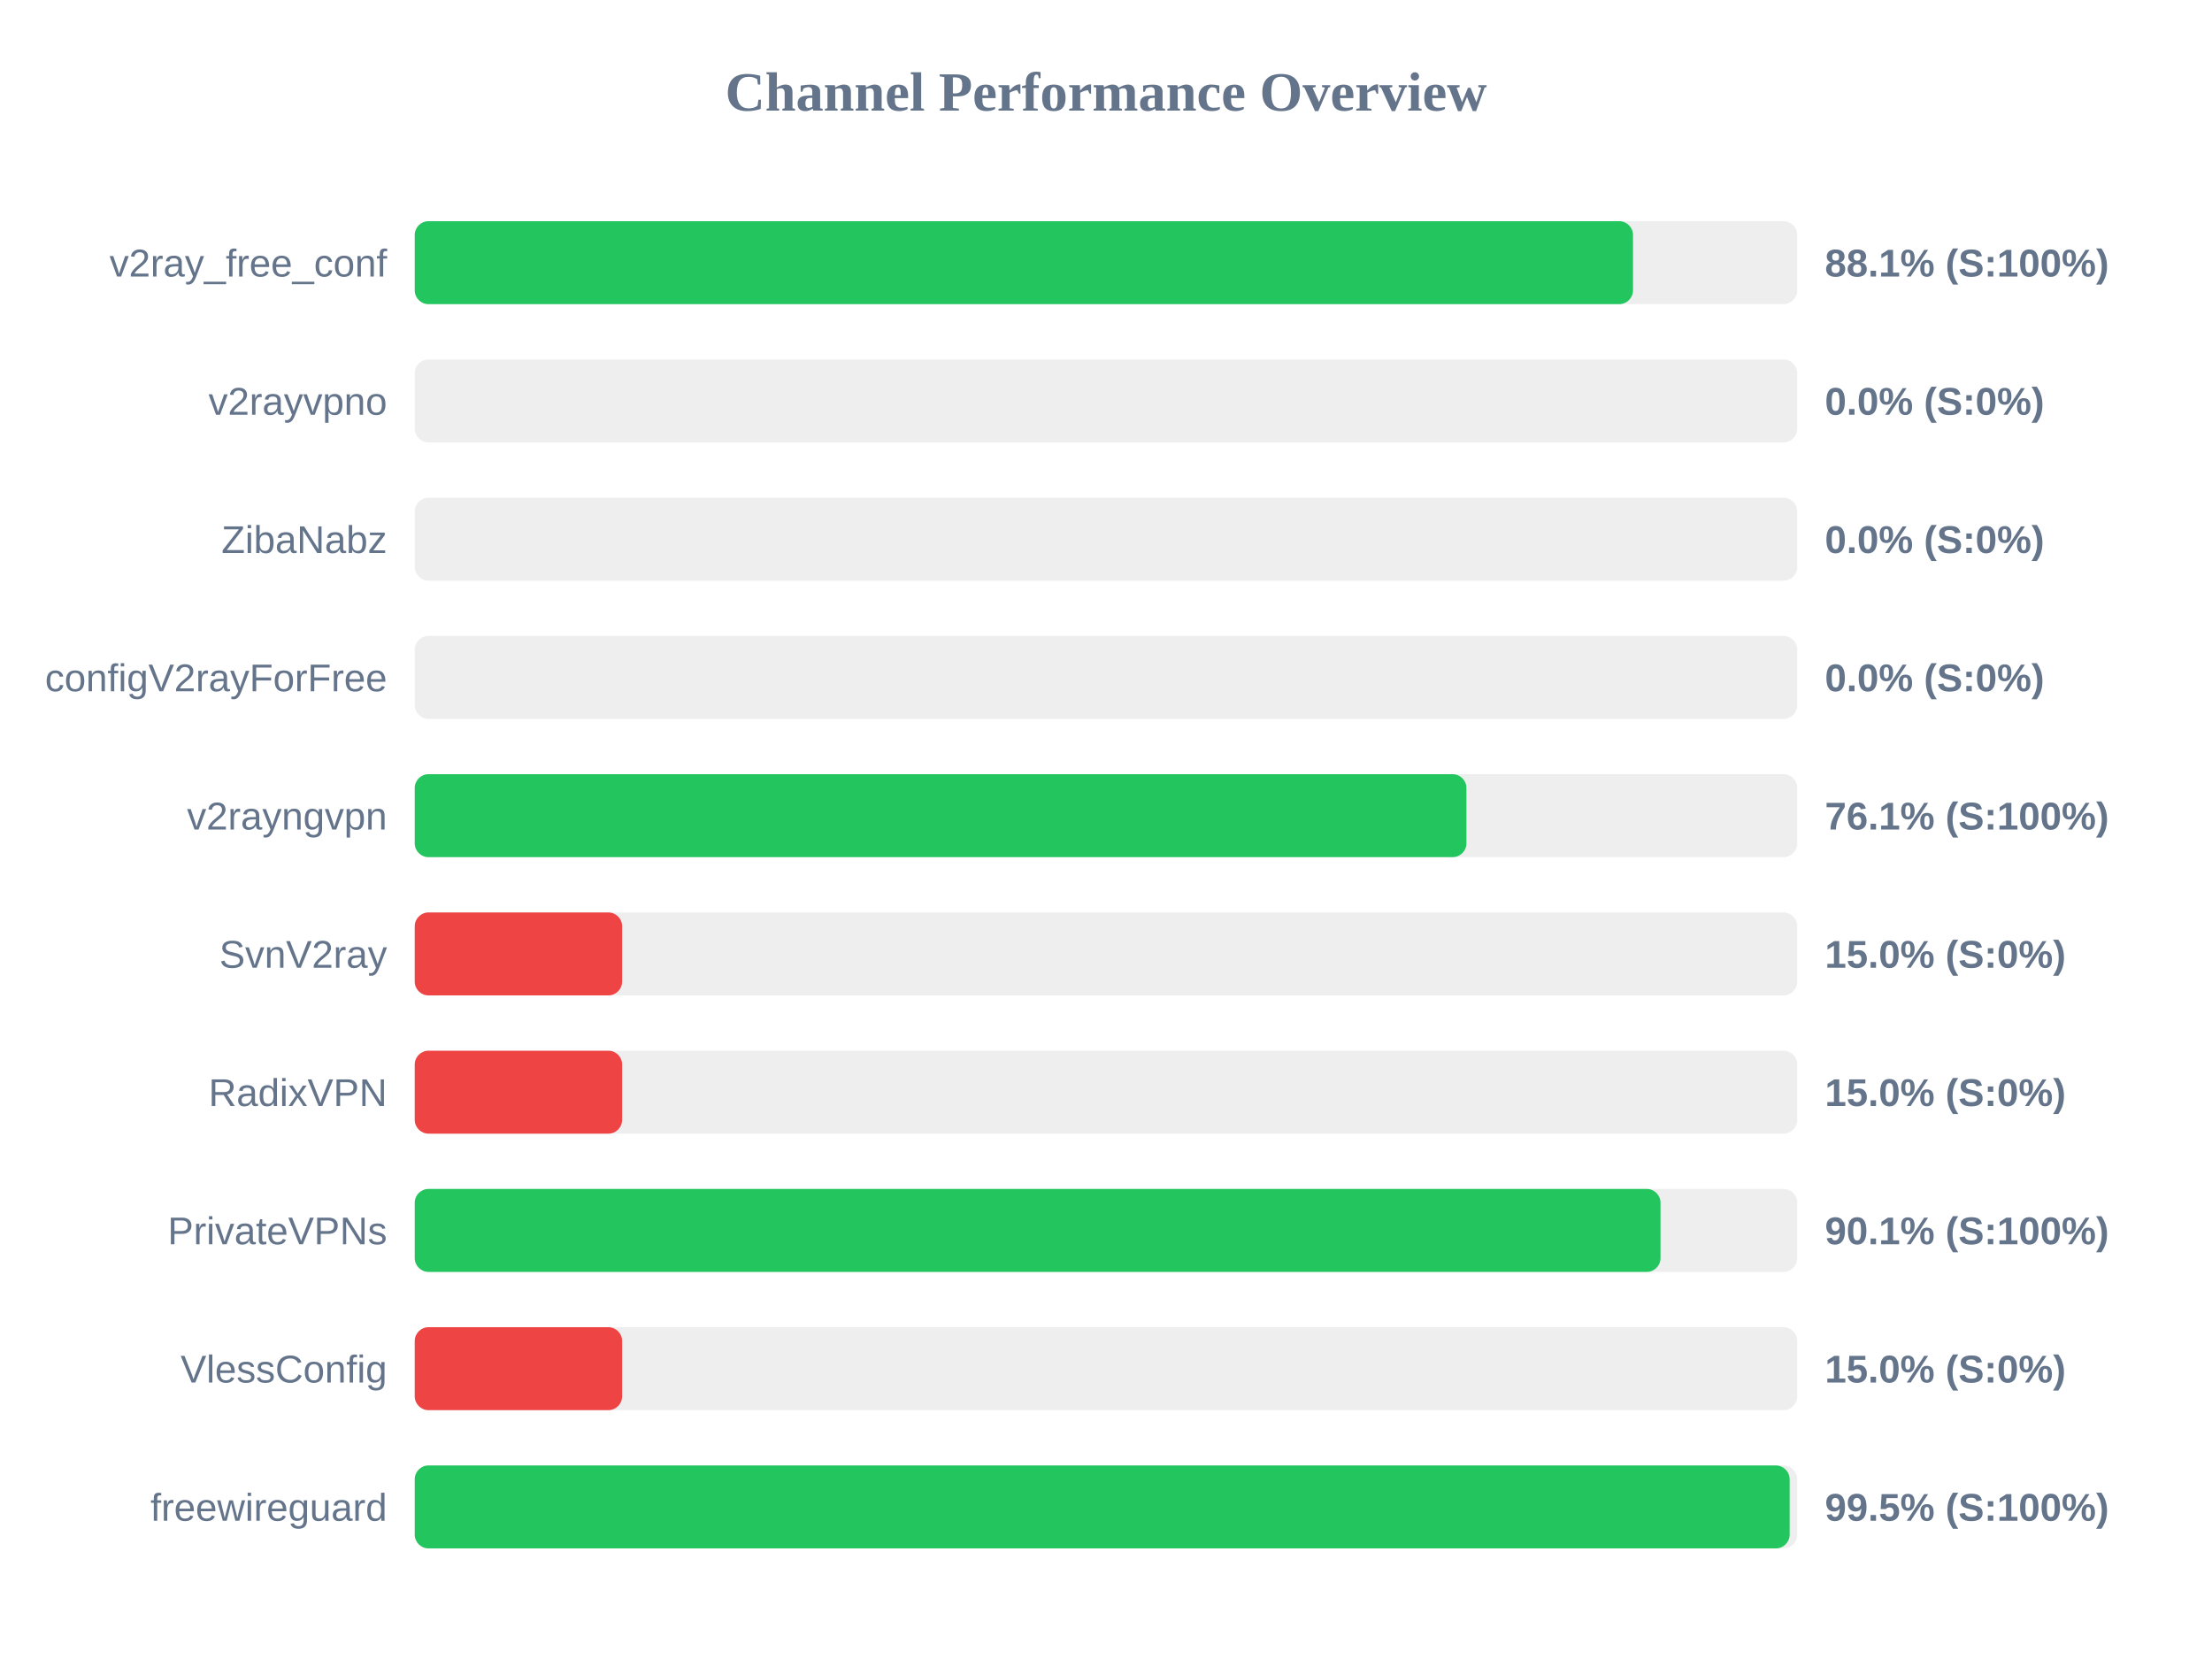
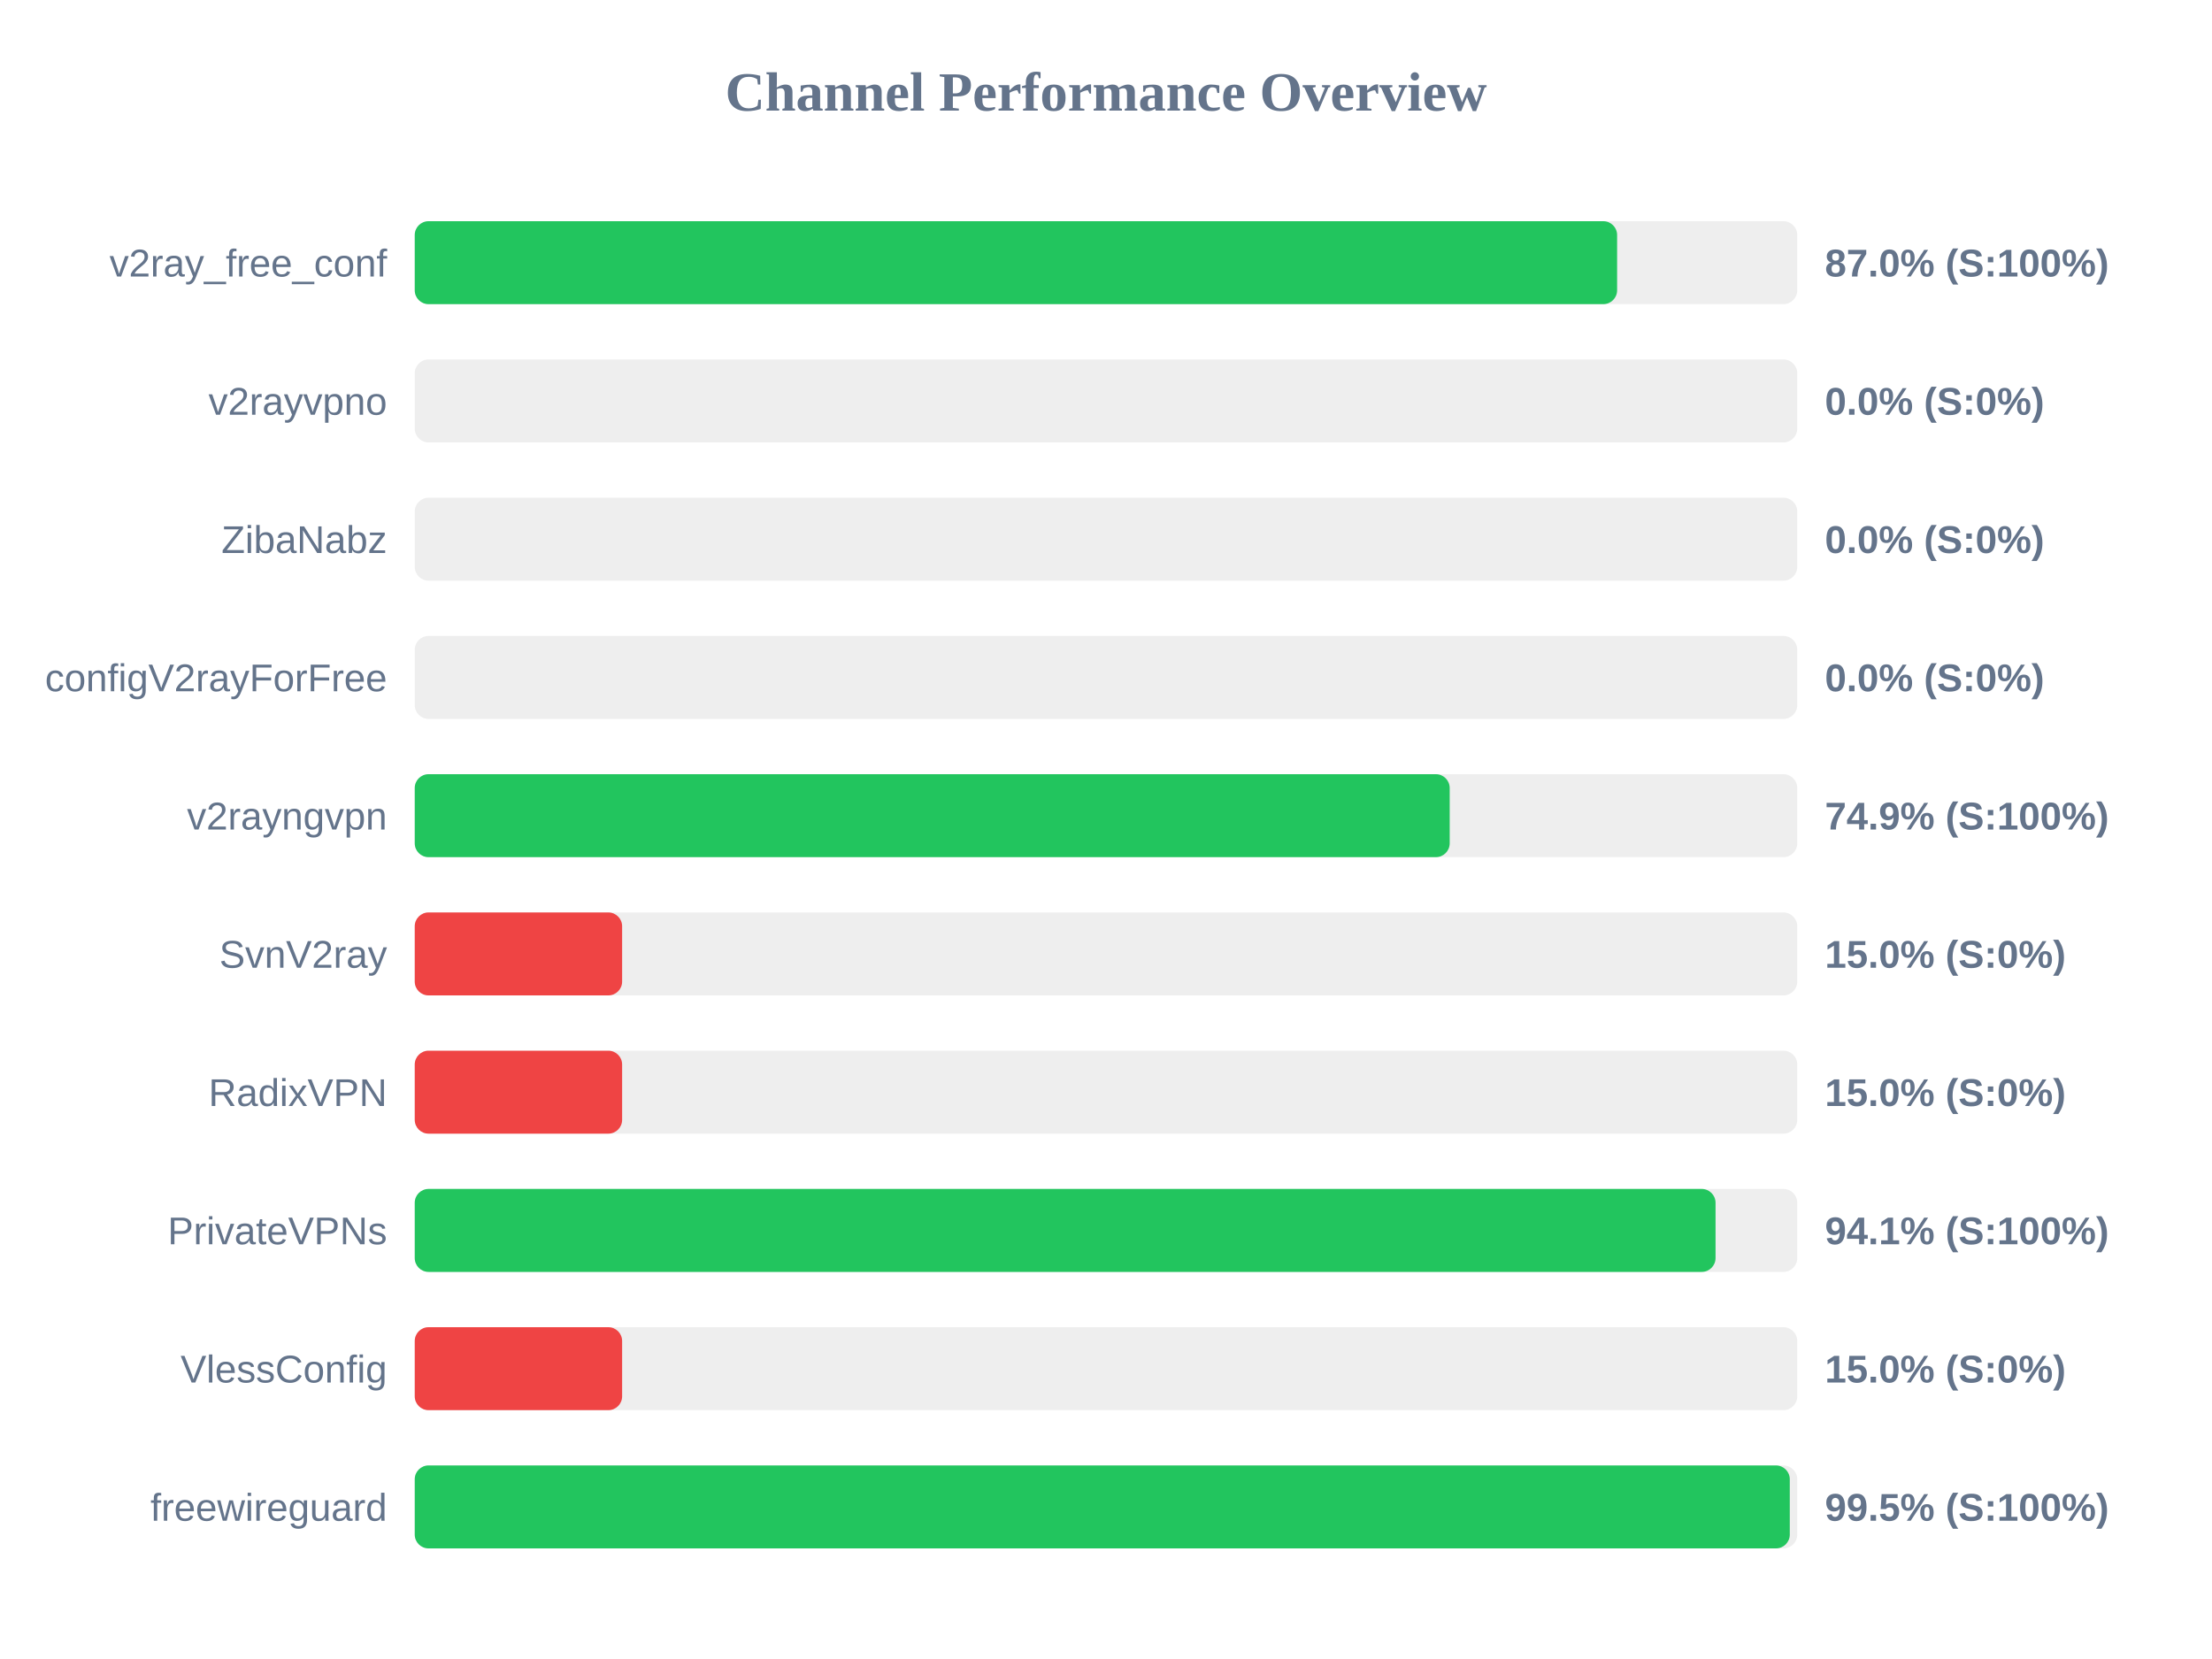
<svg xmlns="http://www.w3.org/2000/svg" width="800" height="600" version="1.1">
  <style>
        .row { font: 14px Arial; fill: #64748b; }
        .score { font: bold 14px Arial; fill: #64748b; }
    </style>
  <text x="400" y="40" text-anchor="middle" font-size="20px" font-weight="bold" fill="#64748b">Channel Performance Overview</text>
  <rect x="150" y="80" width="500" height="30" fill="#eee" rx="5" />
-   <rect x="150" y="80" width="440.6" height="30" fill="#22c55e" rx="5" />
+   <rect x="150" y="80" width="434.85" height="30" fill="#22c55e" rx="5" />
  <text x="140" y="100" text-anchor="end" class="row">v2ray_free_conf</text>
-   <text x="660" y="100" text-anchor="start" class="score">88.1% (S:100%)</text>
+   <text x="660" y="100" text-anchor="start" class="score">87.0% (S:100%)</text>
  <rect x="150" y="130" width="500" height="30" fill="#eee" rx="5" />
  <rect x="150" y="130" width="0.0" height="30" fill="#ef4444" rx="5" />
  <text x="140" y="150" text-anchor="end" class="row">v2rayvpno</text>
  <text x="660" y="150" text-anchor="start" class="score">0.0% (S:0%)</text>
  <rect x="150" y="180" width="500" height="30" fill="#eee" rx="5" />
  <rect x="150" y="180" width="0.0" height="30" fill="#ef4444" rx="5" />
  <text x="140" y="200" text-anchor="end" class="row">ZibaNabz</text>
  <text x="660" y="200" text-anchor="start" class="score">0.0% (S:0%)</text>
  <rect x="150" y="230" width="500" height="30" fill="#eee" rx="5" />
  <rect x="150" y="230" width="0.0" height="30" fill="#ef4444" rx="5" />
  <text x="140" y="250" text-anchor="end" class="row">configV2rayForFree</text>
  <text x="660" y="250" text-anchor="start" class="score">0.0% (S:0%)</text>
  <rect x="150" y="280" width="500" height="30" fill="#eee" rx="5" />
-   <rect x="150" y="280" width="380.35" height="30" fill="#22c55e" rx="5" />
+   <rect x="150" y="280" width="374.3" height="30" fill="#22c55e" rx="5" />
  <text x="140" y="300" text-anchor="end" class="row">v2rayngvpn</text>
-   <text x="660" y="300" text-anchor="start" class="score">76.1% (S:100%)</text>
+   <text x="660" y="300" text-anchor="start" class="score">74.9% (S:100%)</text>
  <rect x="150" y="330" width="500" height="30" fill="#eee" rx="5" />
  <rect x="150" y="330" width="75.0" height="30" fill="#ef4444" rx="5" />
  <text x="140" y="350" text-anchor="end" class="row">SvnV2ray</text>
  <text x="660" y="350" text-anchor="start" class="score">15.0% (S:0%)</text>
  <rect x="150" y="380" width="500" height="30" fill="#eee" rx="5" />
  <rect x="150" y="380" width="75.0" height="30" fill="#ef4444" rx="5" />
  <text x="140" y="400" text-anchor="end" class="row">RadixVPN</text>
  <text x="660" y="400" text-anchor="start" class="score">15.0% (S:0%)</text>
  <rect x="150" y="430" width="500" height="30" fill="#eee" rx="5" />
-   <rect x="150" y="430" width="450.55" height="30" fill="#22c55e" rx="5" />
+   <rect x="150" y="430" width="470.45" height="30" fill="#22c55e" rx="5" />
  <text x="140" y="450" text-anchor="end" class="row">PrivateVPNs</text>
-   <text x="660" y="450" text-anchor="start" class="score">90.1% (S:100%)</text>
+   <text x="660" y="450" text-anchor="start" class="score">94.1% (S:100%)</text>
  <rect x="150" y="480" width="500" height="30" fill="#eee" rx="5" />
  <rect x="150" y="480" width="75.0" height="30" fill="#ef4444" rx="5" />
  <text x="140" y="500" text-anchor="end" class="row">VlessConfig</text>
  <text x="660" y="500" text-anchor="start" class="score">15.0% (S:0%)</text>
  <rect x="150" y="530" width="500" height="30" fill="#eee" rx="5" />
-   <rect x="150" y="530" width="497.25" height="30" fill="#22c55e" rx="5" />
+   <rect x="150" y="530" width="497.3" height="30" fill="#22c55e" rx="5" />
  <text x="140" y="550" text-anchor="end" class="row">freewireguard</text>
  <text x="660" y="550" text-anchor="start" class="score">99.5% (S:100%)</text>
</svg>
